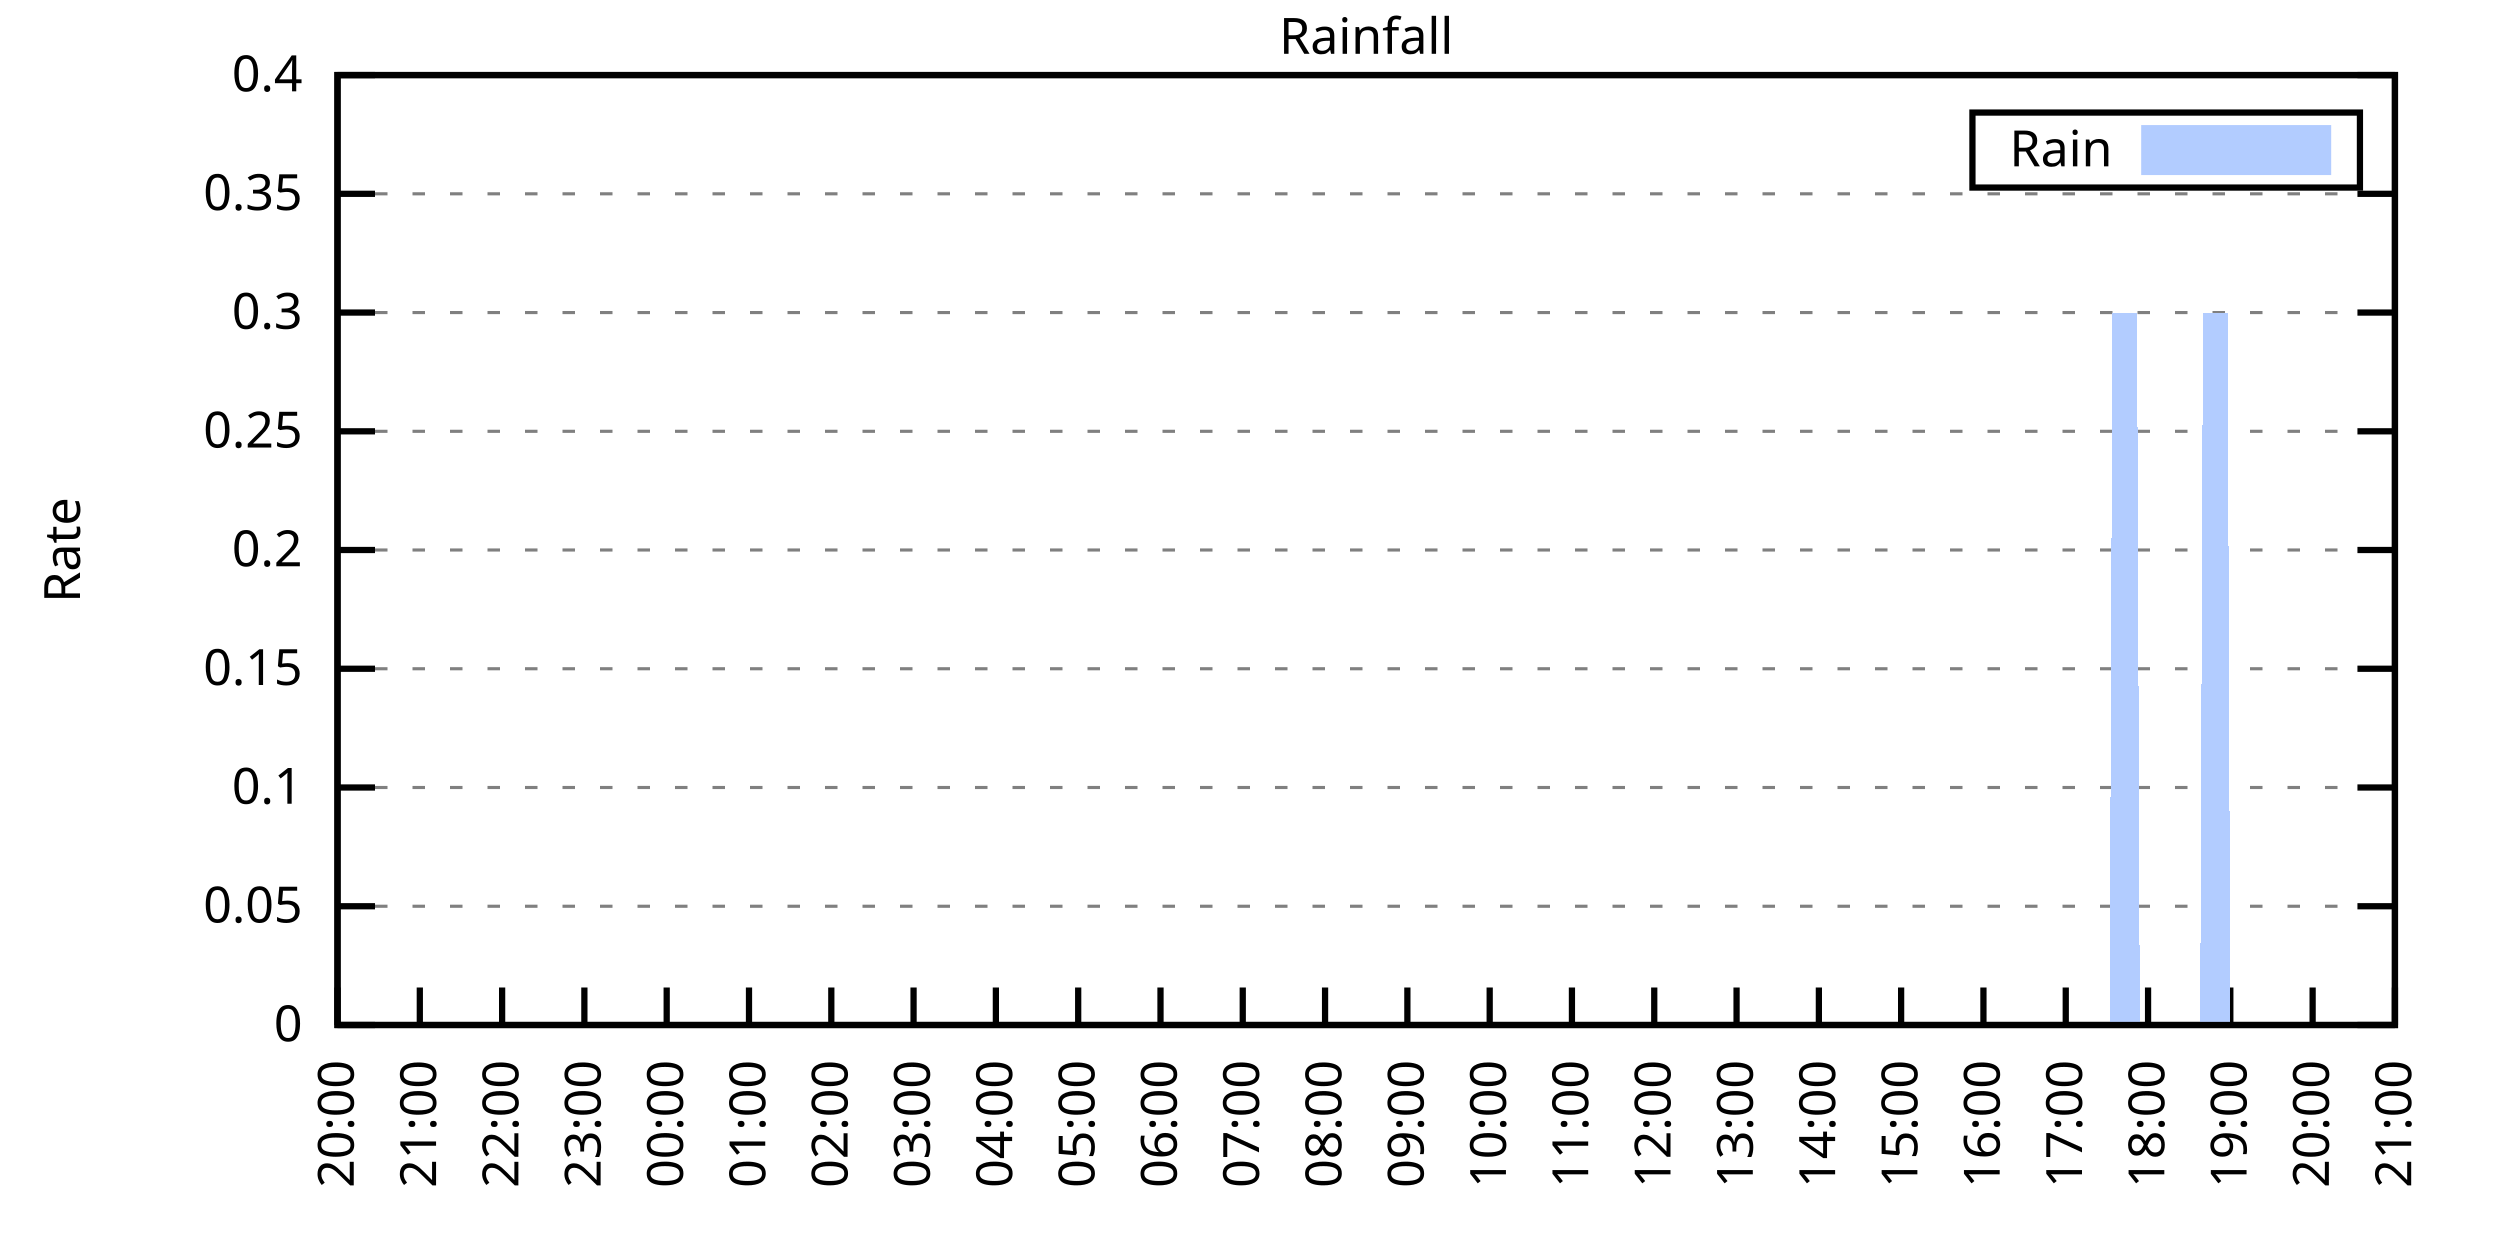
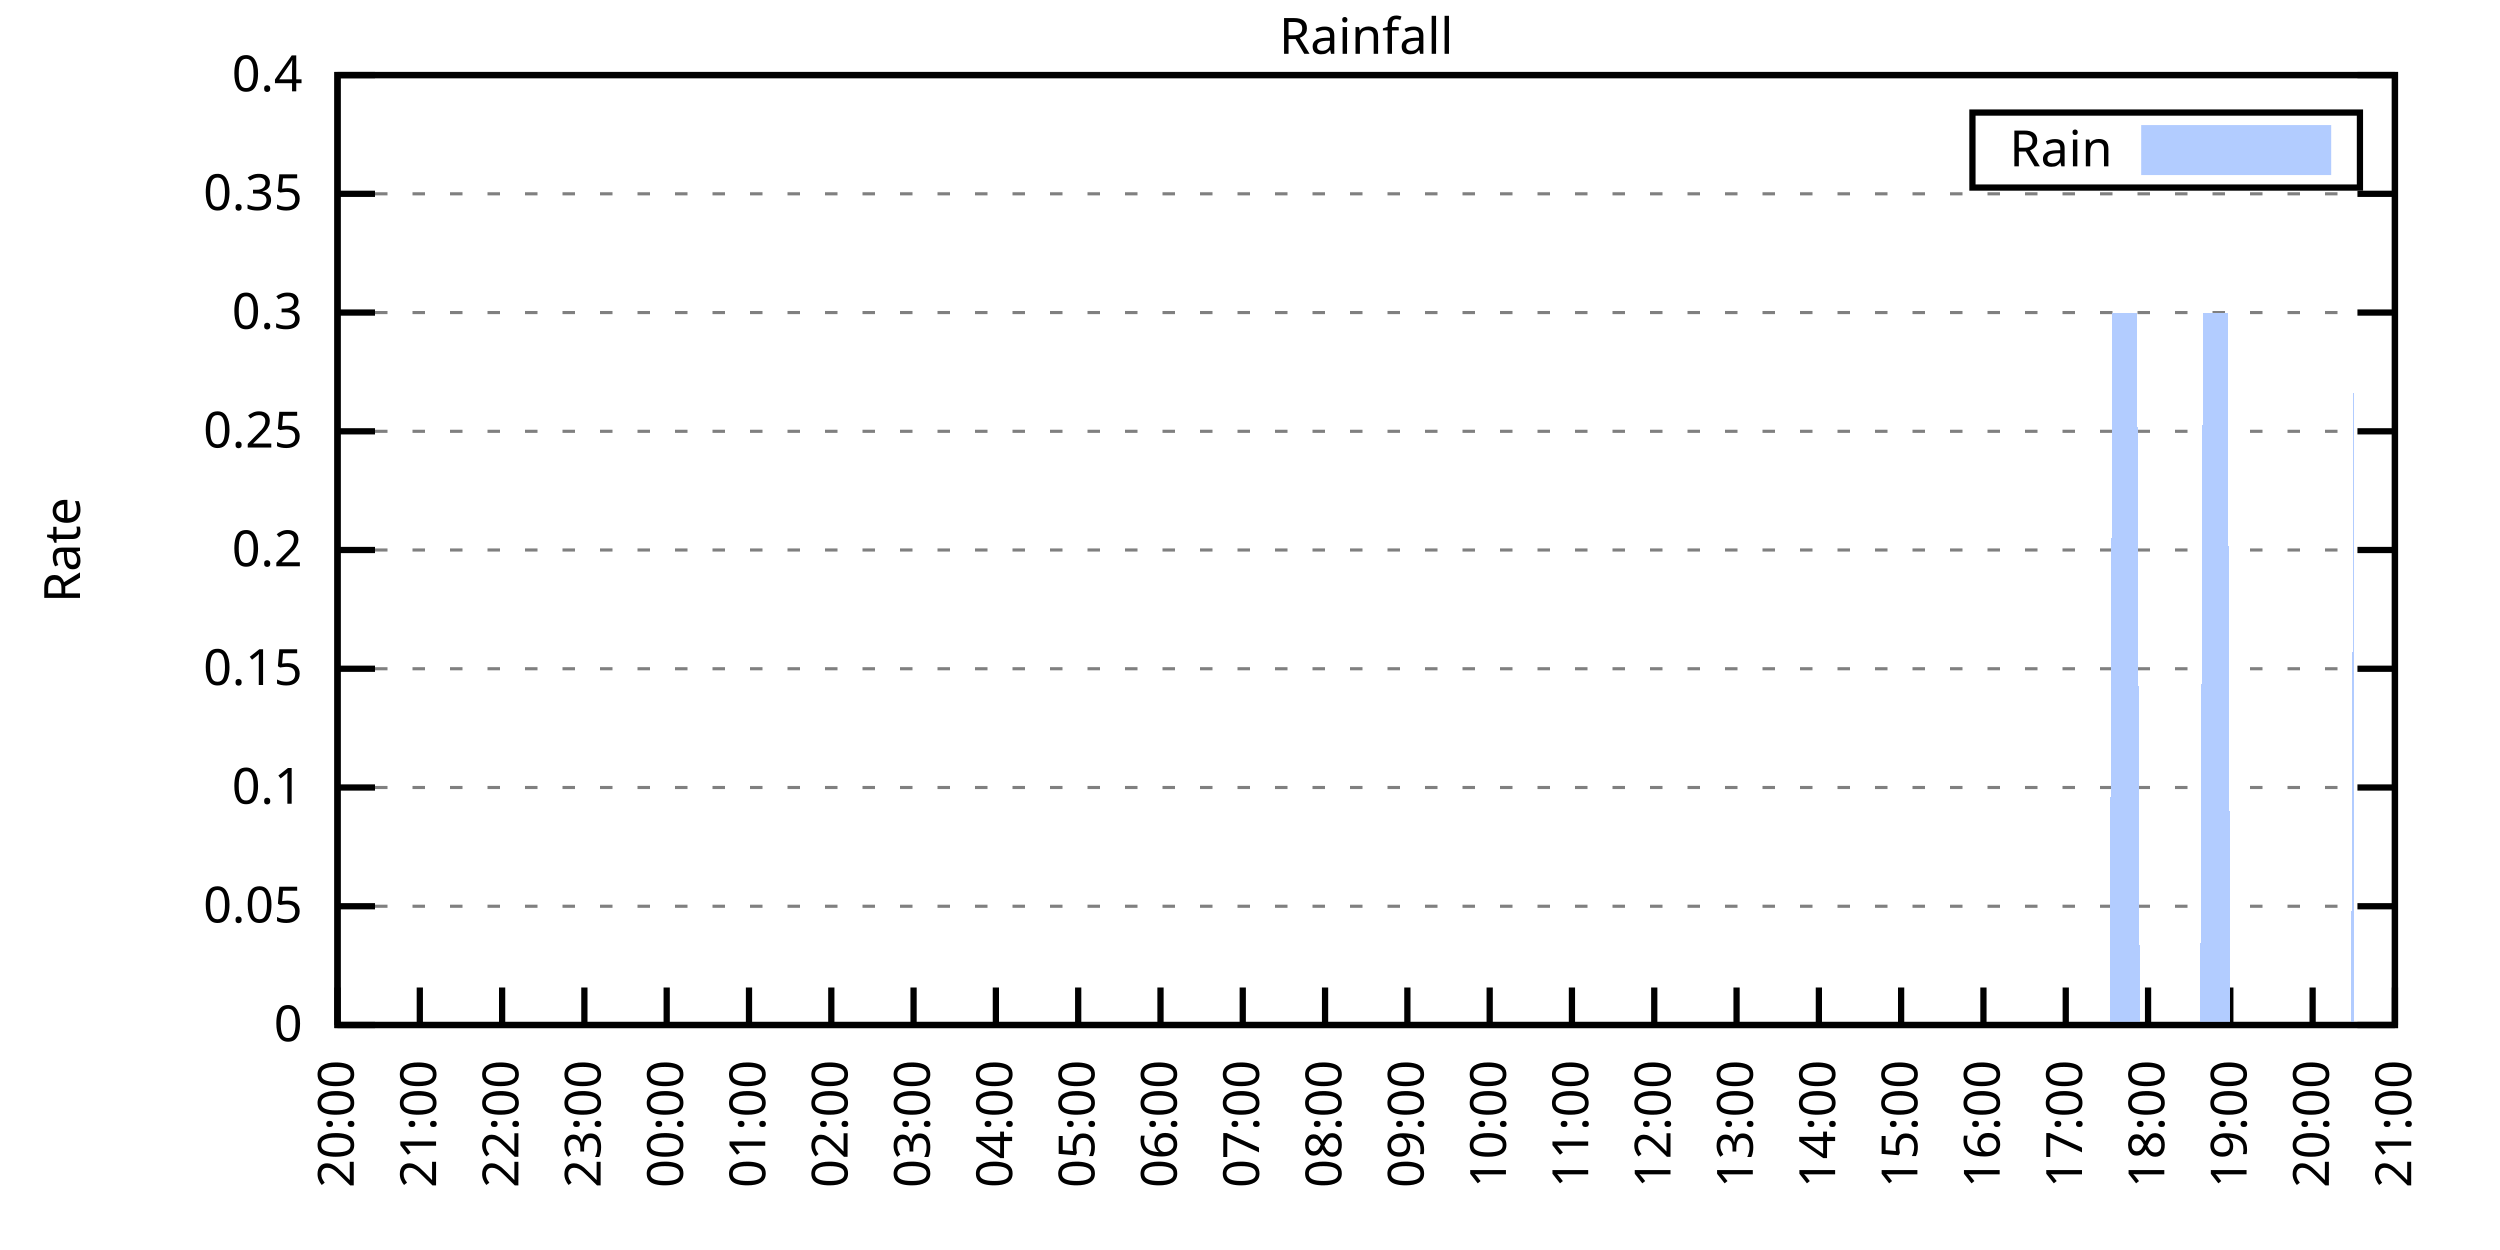
<svg xmlns="http://www.w3.org/2000/svg" xmlns:xlink="http://www.w3.org/1999/xlink" width="400" height="200" viewBox="0 0 400 200">
  <g id="gnuplot_canvas">
    <rect x="0" y="0" width="400" height="200" fill="none" />
    <defs>
      <circle id="gpDot" r="0.5" stroke-width="0.5" stroke="currentColor" />
      <path id="gpPt0" stroke-width="0.333" stroke="currentColor" d="M-1,0 h2 M0,-1 v2" />
      <path id="gpPt1" stroke-width="0.333" stroke="currentColor" d="M-1,-1 L1,1 M1,-1 L-1,1" />
      <path id="gpPt2" stroke-width="0.333" stroke="currentColor" d="M-1,0 L1,0 M0,-1 L0,1 M-1,-1 L1,1 M-1,1 L1,-1" />
      <rect id="gpPt3" stroke-width="0.333" stroke="currentColor" x="-1" y="-1" width="2" height="2" />
      <rect id="gpPt4" stroke-width="0.333" stroke="currentColor" fill="currentColor" x="-1" y="-1" width="2" height="2" />
      <circle id="gpPt5" stroke-width="0.333" stroke="currentColor" cx="0" cy="0" r="1" />
      <use xlink:href="#gpPt5" id="gpPt6" fill="currentColor" stroke="none" />
      <path id="gpPt7" stroke-width="0.333" stroke="currentColor" d="M0,-1.33 L-1.33,0.67 L1.33,0.67 z" />
      <use xlink:href="#gpPt7" id="gpPt8" fill="currentColor" stroke="none" />
      <use xlink:href="#gpPt7" id="gpPt9" stroke="currentColor" transform="rotate(180)" />
      <use xlink:href="#gpPt9" id="gpPt10" fill="currentColor" stroke="none" />
      <use xlink:href="#gpPt3" id="gpPt11" stroke="currentColor" transform="rotate(45)" />
      <use xlink:href="#gpPt11" id="gpPt12" fill="currentColor" stroke="none" />
      <path id="gpPt13" stroke-width="0.333" stroke="currentColor" d="M0,1.330 L1.265,0.411 L0.782,-1.067 L-0.782,-1.076 L-1.265,0.411 z" />
      <use xlink:href="#gpPt13" id="gpPt14" fill="currentColor" stroke="none" />
      <filter id="textbox" filterUnits="objectBoundingBox" x="0" y="0" height="1" width="1">
        <feFlood flood-color="white" flood-opacity="1" result="bgnd" />
        <feComposite in="SourceGraphic" in2="bgnd" operator="atop" />
      </filter>
      <filter id="greybox" filterUnits="objectBoundingBox" x="0" y="0" height="1" width="1">
        <feFlood flood-color="lightgrey" flood-opacity="1" result="grey" />
        <feComposite in="SourceGraphic" in2="grey" operator="atop" />
      </filter>
    </defs>
    <g fill="none" color="white" stroke="currentColor" stroke-width="1.00" stroke-linecap="butt" stroke-linejoin="miter">
</g>
    <g fill="none" color="black" stroke="currentColor" stroke-width="1.00" stroke-linecap="butt" stroke-linejoin="miter">
      <g stroke="none" shape-rendering="crispEdges">
        <polygon fill="rgb(255, 255, 255)" points="54.00,164.00 383.18,164.00 383.18,12.02 54.00,12.02 " />
      </g>
    </g>
    <g fill="none" color="black" stroke="currentColor" stroke-width="1.00" stroke-linecap="butt" stroke-linejoin="miter">
</g>
    <g fill="none" color="black" stroke="black" stroke-width="0.50" stroke-linecap="butt" stroke-linejoin="miter">
</g>
    <g fill="none" color="gray" stroke="currentColor" stroke-width="0.50" stroke-linecap="butt" stroke-linejoin="miter">
      <path stroke="gray" stroke-dasharray="2,4" class="gridline" d="M54.00,164.00 L383.19,164.00  " />
    </g>
    <g fill="none" color="gray" stroke="gray" stroke-width="1.00" stroke-linecap="butt" stroke-linejoin="miter">
</g>
    <g fill="none" color="black" stroke="currentColor" stroke-width="1.00" stroke-linecap="butt" stroke-linejoin="miter">
      <path stroke="black" d="M54.00,164.00 L60.00,164.00 M383.19,164.00 L377.19,164.00  " />
      <g transform="translate(48.40,166.60)" stroke="none" fill="black" font-family="Sans" font-size="8.00" text-anchor="end">
        <text>
          <tspan font-family="Sans"> 0</tspan>
        </text>
      </g>
    </g>
    <g fill="none" color="black" stroke="currentColor" stroke-width="1.00" stroke-linecap="butt" stroke-linejoin="miter">
</g>
    <g fill="none" color="black" stroke="black" stroke-width="0.50" stroke-linecap="butt" stroke-linejoin="miter">
</g>
    <g fill="none" color="gray" stroke="currentColor" stroke-width="0.50" stroke-linecap="butt" stroke-linejoin="miter">
      <path stroke="gray" stroke-dasharray="2,4" class="gridline" d="M54.00,145.00 L383.19,145.00  " />
    </g>
    <g fill="none" color="gray" stroke="gray" stroke-width="1.00" stroke-linecap="butt" stroke-linejoin="miter">
</g>
    <g fill="none" color="black" stroke="currentColor" stroke-width="1.00" stroke-linecap="butt" stroke-linejoin="miter">
      <path stroke="black" d="M54.00,145.00 L60.00,145.00 M383.19,145.00 L377.19,145.00  " />
      <g transform="translate(48.40,147.60)" stroke="none" fill="black" font-family="Sans" font-size="8.00" text-anchor="end">
        <text>
          <tspan font-family="Sans"> 0.05</tspan>
        </text>
      </g>
    </g>
    <g fill="none" color="black" stroke="currentColor" stroke-width="1.00" stroke-linecap="butt" stroke-linejoin="miter">
</g>
    <g fill="none" color="black" stroke="black" stroke-width="0.50" stroke-linecap="butt" stroke-linejoin="miter">
</g>
    <g fill="none" color="gray" stroke="currentColor" stroke-width="0.50" stroke-linecap="butt" stroke-linejoin="miter">
      <path stroke="gray" stroke-dasharray="2,4" class="gridline" d="M54.00,126.00 L383.19,126.00  " />
    </g>
    <g fill="none" color="gray" stroke="gray" stroke-width="1.00" stroke-linecap="butt" stroke-linejoin="miter">
</g>
    <g fill="none" color="black" stroke="currentColor" stroke-width="1.00" stroke-linecap="butt" stroke-linejoin="miter">
      <path stroke="black" d="M54.00,126.00 L60.00,126.00 M383.19,126.00 L377.19,126.00  " />
      <g transform="translate(48.40,128.60)" stroke="none" fill="black" font-family="Sans" font-size="8.00" text-anchor="end">
        <text>
          <tspan font-family="Sans"> 0.1</tspan>
        </text>
      </g>
    </g>
    <g fill="none" color="black" stroke="currentColor" stroke-width="1.00" stroke-linecap="butt" stroke-linejoin="miter">
</g>
    <g fill="none" color="black" stroke="black" stroke-width="0.50" stroke-linecap="butt" stroke-linejoin="miter">
</g>
    <g fill="none" color="gray" stroke="currentColor" stroke-width="0.50" stroke-linecap="butt" stroke-linejoin="miter">
      <path stroke="gray" stroke-dasharray="2,4" class="gridline" d="M54.00,107.00 L383.19,107.00  " />
    </g>
    <g fill="none" color="gray" stroke="gray" stroke-width="1.00" stroke-linecap="butt" stroke-linejoin="miter">
</g>
    <g fill="none" color="black" stroke="currentColor" stroke-width="1.00" stroke-linecap="butt" stroke-linejoin="miter">
      <path stroke="black" d="M54.00,107.00 L60.00,107.00 M383.19,107.00 L377.19,107.00  " />
      <g transform="translate(48.40,109.60)" stroke="none" fill="black" font-family="Sans" font-size="8.00" text-anchor="end">
        <text>
          <tspan font-family="Sans"> 0.15</tspan>
        </text>
      </g>
    </g>
    <g fill="none" color="black" stroke="currentColor" stroke-width="1.00" stroke-linecap="butt" stroke-linejoin="miter">
</g>
    <g fill="none" color="black" stroke="black" stroke-width="0.50" stroke-linecap="butt" stroke-linejoin="miter">
</g>
    <g fill="none" color="gray" stroke="currentColor" stroke-width="0.50" stroke-linecap="butt" stroke-linejoin="miter">
      <path stroke="gray" stroke-dasharray="2,4" class="gridline" d="M54.00,88.00 L383.19,88.00  " />
    </g>
    <g fill="none" color="gray" stroke="gray" stroke-width="1.00" stroke-linecap="butt" stroke-linejoin="miter">
</g>
    <g fill="none" color="black" stroke="currentColor" stroke-width="1.00" stroke-linecap="butt" stroke-linejoin="miter">
      <path stroke="black" d="M54.00,88.00 L60.00,88.00 M383.19,88.00 L377.19,88.00  " />
      <g transform="translate(48.40,90.60)" stroke="none" fill="black" font-family="Sans" font-size="8.00" text-anchor="end">
        <text>
          <tspan font-family="Sans"> 0.2</tspan>
        </text>
      </g>
    </g>
    <g fill="none" color="black" stroke="currentColor" stroke-width="1.00" stroke-linecap="butt" stroke-linejoin="miter">
</g>
    <g fill="none" color="black" stroke="black" stroke-width="0.50" stroke-linecap="butt" stroke-linejoin="miter">
</g>
    <g fill="none" color="gray" stroke="currentColor" stroke-width="0.50" stroke-linecap="butt" stroke-linejoin="miter">
      <path stroke="gray" stroke-dasharray="2,4" class="gridline" d="M54.00,69.01 L383.19,69.01  " />
    </g>
    <g fill="none" color="gray" stroke="gray" stroke-width="1.00" stroke-linecap="butt" stroke-linejoin="miter">
</g>
    <g fill="none" color="black" stroke="currentColor" stroke-width="1.00" stroke-linecap="butt" stroke-linejoin="miter">
      <path stroke="black" d="M54.00,69.01 L60.00,69.01 M383.19,69.01 L377.19,69.01  " />
      <g transform="translate(48.40,71.61)" stroke="none" fill="black" font-family="Sans" font-size="8.00" text-anchor="end">
        <text>
          <tspan font-family="Sans"> 0.25</tspan>
        </text>
      </g>
    </g>
    <g fill="none" color="black" stroke="currentColor" stroke-width="1.00" stroke-linecap="butt" stroke-linejoin="miter">
</g>
    <g fill="none" color="black" stroke="black" stroke-width="0.50" stroke-linecap="butt" stroke-linejoin="miter">
</g>
    <g fill="none" color="gray" stroke="currentColor" stroke-width="0.50" stroke-linecap="butt" stroke-linejoin="miter">
      <path stroke="gray" stroke-dasharray="2,4" class="gridline" d="M54.00,50.01 L383.19,50.01  " />
    </g>
    <g fill="none" color="gray" stroke="gray" stroke-width="1.00" stroke-linecap="butt" stroke-linejoin="miter">
</g>
    <g fill="none" color="black" stroke="currentColor" stroke-width="1.00" stroke-linecap="butt" stroke-linejoin="miter">
      <path stroke="black" d="M54.00,50.01 L60.00,50.01 M383.19,50.01 L377.19,50.01  " />
      <g transform="translate(48.40,52.61)" stroke="none" fill="black" font-family="Sans" font-size="8.00" text-anchor="end">
        <text>
          <tspan font-family="Sans"> 0.3</tspan>
        </text>
      </g>
    </g>
    <g fill="none" color="black" stroke="currentColor" stroke-width="1.00" stroke-linecap="butt" stroke-linejoin="miter">
</g>
    <g fill="none" color="black" stroke="black" stroke-width="0.50" stroke-linecap="butt" stroke-linejoin="miter">
</g>
    <g fill="none" color="gray" stroke="currentColor" stroke-width="0.50" stroke-linecap="butt" stroke-linejoin="miter">
      <path stroke="gray" stroke-dasharray="2,4" class="gridline" d="M54.00,31.01 L383.19,31.01  " />
    </g>
    <g fill="none" color="gray" stroke="gray" stroke-width="1.00" stroke-linecap="butt" stroke-linejoin="miter">
</g>
    <g fill="none" color="black" stroke="currentColor" stroke-width="1.00" stroke-linecap="butt" stroke-linejoin="miter">
      <path stroke="black" d="M54.00,31.01 L60.00,31.01 M383.19,31.01 L377.19,31.01  " />
      <g transform="translate(48.40,33.61)" stroke="none" fill="black" font-family="Sans" font-size="8.00" text-anchor="end">
        <text>
          <tspan font-family="Sans"> 0.35</tspan>
        </text>
      </g>
    </g>
    <g fill="none" color="black" stroke="currentColor" stroke-width="1.00" stroke-linecap="butt" stroke-linejoin="miter">
</g>
    <g fill="none" color="black" stroke="black" stroke-width="0.50" stroke-linecap="butt" stroke-linejoin="miter">
</g>
    <g fill="none" color="gray" stroke="currentColor" stroke-width="0.50" stroke-linecap="butt" stroke-linejoin="miter">
      <path stroke="gray" stroke-dasharray="2,4" class="gridline" d="M54.00,12.01 L383.19,12.01  " />
    </g>
    <g fill="none" color="gray" stroke="gray" stroke-width="1.00" stroke-linecap="butt" stroke-linejoin="miter">
</g>
    <g fill="none" color="black" stroke="currentColor" stroke-width="1.00" stroke-linecap="butt" stroke-linejoin="miter">
      <path stroke="black" d="M54.00,12.01 L60.00,12.01 M383.19,12.01 L377.19,12.01  " />
      <g transform="translate(48.40,14.61)" stroke="none" fill="black" font-family="Sans" font-size="8.00" text-anchor="end">
        <text>
          <tspan font-family="Sans"> 0.4</tspan>
        </text>
      </g>
    </g>
    <g fill="none" color="black" stroke="currentColor" stroke-width="1.00" stroke-linecap="butt" stroke-linejoin="miter">
      <path stroke="black" d="M54.00,164.00 L54.00,158.00  " />
      <g transform="translate(56.60,169.60) rotate(270.00)" stroke="none" fill="black" font-family="Sans" font-size="8.00" text-anchor="end">
        <text>
          <tspan font-family="Sans">20:00</tspan>
        </text>
      </g>
    </g>
    <g fill="none" color="black" stroke="currentColor" stroke-width="1.00" stroke-linecap="butt" stroke-linejoin="miter">
      <path stroke="black" d="M67.17,164.00 L67.17,158.00  " />
      <g transform="translate(69.77,169.60) rotate(270.00)" stroke="none" fill="black" font-family="Sans" font-size="8.00" text-anchor="end">
        <text>
          <tspan font-family="Sans">21:00</tspan>
        </text>
      </g>
    </g>
    <g fill="none" color="black" stroke="currentColor" stroke-width="1.00" stroke-linecap="butt" stroke-linejoin="miter">
      <path stroke="black" d="M80.34,164.00 L80.34,158.00  " />
      <g transform="translate(82.94,169.60) rotate(270.00)" stroke="none" fill="black" font-family="Sans" font-size="8.00" text-anchor="end">
        <text>
          <tspan font-family="Sans">22:00</tspan>
        </text>
      </g>
    </g>
    <g fill="none" color="black" stroke="currentColor" stroke-width="1.00" stroke-linecap="butt" stroke-linejoin="miter">
      <path stroke="black" d="M93.50,164.00 L93.50,158.00  " />
      <g transform="translate(96.10,169.60) rotate(270.00)" stroke="none" fill="black" font-family="Sans" font-size="8.00" text-anchor="end">
        <text>
          <tspan font-family="Sans">23:00</tspan>
        </text>
      </g>
    </g>
    <g fill="none" color="black" stroke="currentColor" stroke-width="1.00" stroke-linecap="butt" stroke-linejoin="miter">
      <path stroke="black" d="M106.67,164.00 L106.67,158.00  " />
      <g transform="translate(109.27,169.60) rotate(270.00)" stroke="none" fill="black" font-family="Sans" font-size="8.00" text-anchor="end">
        <text>
          <tspan font-family="Sans">00:00</tspan>
        </text>
      </g>
    </g>
    <g fill="none" color="black" stroke="currentColor" stroke-width="1.00" stroke-linecap="butt" stroke-linejoin="miter">
      <path stroke="black" d="M119.84,164.00 L119.84,158.00  " />
      <g transform="translate(122.44,169.60) rotate(270.00)" stroke="none" fill="black" font-family="Sans" font-size="8.00" text-anchor="end">
        <text>
          <tspan font-family="Sans">01:00</tspan>
        </text>
      </g>
    </g>
    <g fill="none" color="black" stroke="currentColor" stroke-width="1.00" stroke-linecap="butt" stroke-linejoin="miter">
      <path stroke="black" d="M133.01,164.00 L133.01,158.00  " />
      <g transform="translate(135.61,169.60) rotate(270.00)" stroke="none" fill="black" font-family="Sans" font-size="8.00" text-anchor="end">
        <text>
          <tspan font-family="Sans">02:00</tspan>
        </text>
      </g>
    </g>
    <g fill="none" color="black" stroke="currentColor" stroke-width="1.00" stroke-linecap="butt" stroke-linejoin="miter">
      <path stroke="black" d="M146.17,164.00 L146.17,158.00  " />
      <g transform="translate(148.77,169.60) rotate(270.00)" stroke="none" fill="black" font-family="Sans" font-size="8.00" text-anchor="end">
        <text>
          <tspan font-family="Sans">03:00</tspan>
        </text>
      </g>
    </g>
    <g fill="none" color="black" stroke="currentColor" stroke-width="1.00" stroke-linecap="butt" stroke-linejoin="miter">
      <path stroke="black" d="M159.34,164.00 L159.34,158.00  " />
      <g transform="translate(161.94,169.60) rotate(270.00)" stroke="none" fill="black" font-family="Sans" font-size="8.00" text-anchor="end">
        <text>
          <tspan font-family="Sans">04:00</tspan>
        </text>
      </g>
    </g>
    <g fill="none" color="black" stroke="currentColor" stroke-width="1.00" stroke-linecap="butt" stroke-linejoin="miter">
      <path stroke="black" d="M172.51,164.00 L172.51,158.00  " />
      <g transform="translate(175.11,169.60) rotate(270.00)" stroke="none" fill="black" font-family="Sans" font-size="8.00" text-anchor="end">
        <text>
          <tspan font-family="Sans">05:00</tspan>
        </text>
      </g>
    </g>
    <g fill="none" color="black" stroke="currentColor" stroke-width="1.00" stroke-linecap="butt" stroke-linejoin="miter">
      <path stroke="black" d="M185.68,164.00 L185.68,158.00  " />
      <g transform="translate(188.28,169.60) rotate(270.00)" stroke="none" fill="black" font-family="Sans" font-size="8.00" text-anchor="end">
        <text>
          <tspan font-family="Sans">06:00</tspan>
        </text>
      </g>
    </g>
    <g fill="none" color="black" stroke="currentColor" stroke-width="1.00" stroke-linecap="butt" stroke-linejoin="miter">
      <path stroke="black" d="M198.84,164.00 L198.84,158.00  " />
      <g transform="translate(201.44,169.60) rotate(270.00)" stroke="none" fill="black" font-family="Sans" font-size="8.00" text-anchor="end">
        <text>
          <tspan font-family="Sans">07:00</tspan>
        </text>
      </g>
    </g>
    <g fill="none" color="black" stroke="currentColor" stroke-width="1.00" stroke-linecap="butt" stroke-linejoin="miter">
      <path stroke="black" d="M212.01,164.00 L212.01,158.00  " />
      <g transform="translate(214.61,169.60) rotate(270.00)" stroke="none" fill="black" font-family="Sans" font-size="8.00" text-anchor="end">
        <text>
          <tspan font-family="Sans">08:00</tspan>
        </text>
      </g>
    </g>
    <g fill="none" color="black" stroke="currentColor" stroke-width="1.00" stroke-linecap="butt" stroke-linejoin="miter">
      <path stroke="black" d="M225.18,164.00 L225.18,158.00  " />
      <g transform="translate(227.78,169.60) rotate(270.00)" stroke="none" fill="black" font-family="Sans" font-size="8.00" text-anchor="end">
        <text>
          <tspan font-family="Sans">09:00</tspan>
        </text>
      </g>
    </g>
    <g fill="none" color="black" stroke="currentColor" stroke-width="1.00" stroke-linecap="butt" stroke-linejoin="miter">
      <path stroke="black" d="M238.35,164.00 L238.35,158.00  " />
      <g transform="translate(240.95,169.60) rotate(270.00)" stroke="none" fill="black" font-family="Sans" font-size="8.00" text-anchor="end">
        <text>
          <tspan font-family="Sans">10:00</tspan>
        </text>
      </g>
    </g>
    <g fill="none" color="black" stroke="currentColor" stroke-width="1.00" stroke-linecap="butt" stroke-linejoin="miter">
      <path stroke="black" d="M251.51,164.00 L251.51,158.00  " />
      <g transform="translate(254.11,169.60) rotate(270.00)" stroke="none" fill="black" font-family="Sans" font-size="8.00" text-anchor="end">
        <text>
          <tspan font-family="Sans">11:00</tspan>
        </text>
      </g>
    </g>
    <g fill="none" color="black" stroke="currentColor" stroke-width="1.00" stroke-linecap="butt" stroke-linejoin="miter">
      <path stroke="black" d="M264.68,164.00 L264.68,158.00  " />
      <g transform="translate(267.28,169.60) rotate(270.00)" stroke="none" fill="black" font-family="Sans" font-size="8.00" text-anchor="end">
        <text>
          <tspan font-family="Sans">12:00</tspan>
        </text>
      </g>
    </g>
    <g fill="none" color="black" stroke="currentColor" stroke-width="1.00" stroke-linecap="butt" stroke-linejoin="miter">
      <path stroke="black" d="M277.85,164.00 L277.85,158.00  " />
      <g transform="translate(280.45,169.60) rotate(270.00)" stroke="none" fill="black" font-family="Sans" font-size="8.00" text-anchor="end">
        <text>
          <tspan font-family="Sans">13:00</tspan>
        </text>
      </g>
    </g>
    <g fill="none" color="black" stroke="currentColor" stroke-width="1.00" stroke-linecap="butt" stroke-linejoin="miter">
      <path stroke="black" d="M291.02,164.00 L291.02,158.00  " />
      <g transform="translate(293.62,169.60) rotate(270.00)" stroke="none" fill="black" font-family="Sans" font-size="8.00" text-anchor="end">
        <text>
          <tspan font-family="Sans">14:00</tspan>
        </text>
      </g>
    </g>
    <g fill="none" color="black" stroke="currentColor" stroke-width="1.00" stroke-linecap="butt" stroke-linejoin="miter">
      <path stroke="black" d="M304.18,164.00 L304.18,158.00  " />
      <g transform="translate(306.78,169.60) rotate(270.00)" stroke="none" fill="black" font-family="Sans" font-size="8.00" text-anchor="end">
        <text>
          <tspan font-family="Sans">15:00</tspan>
        </text>
      </g>
    </g>
    <g fill="none" color="black" stroke="currentColor" stroke-width="1.00" stroke-linecap="butt" stroke-linejoin="miter">
      <path stroke="black" d="M317.35,164.00 L317.35,158.00  " />
      <g transform="translate(319.95,169.60) rotate(270.00)" stroke="none" fill="black" font-family="Sans" font-size="8.00" text-anchor="end">
        <text>
          <tspan font-family="Sans">16:00</tspan>
        </text>
      </g>
    </g>
    <g fill="none" color="black" stroke="currentColor" stroke-width="1.00" stroke-linecap="butt" stroke-linejoin="miter">
      <path stroke="black" d="M330.52,164.00 L330.52,158.00  " />
      <g transform="translate(333.12,169.60) rotate(270.00)" stroke="none" fill="black" font-family="Sans" font-size="8.00" text-anchor="end">
        <text>
          <tspan font-family="Sans">17:00</tspan>
        </text>
      </g>
    </g>
    <g fill="none" color="black" stroke="currentColor" stroke-width="1.00" stroke-linecap="butt" stroke-linejoin="miter">
      <path stroke="black" d="M343.69,164.00 L343.69,158.00  " />
      <g transform="translate(346.29,169.60) rotate(270.00)" stroke="none" fill="black" font-family="Sans" font-size="8.00" text-anchor="end">
        <text>
          <tspan font-family="Sans">18:00</tspan>
        </text>
      </g>
    </g>
    <g fill="none" color="black" stroke="currentColor" stroke-width="1.00" stroke-linecap="butt" stroke-linejoin="miter">
      <path stroke="black" d="M356.85,164.00 L356.85,158.00  " />
      <g transform="translate(359.45,169.60) rotate(270.00)" stroke="none" fill="black" font-family="Sans" font-size="8.00" text-anchor="end">
        <text>
          <tspan font-family="Sans">19:00</tspan>
        </text>
      </g>
    </g>
    <g fill="none" color="black" stroke="currentColor" stroke-width="1.00" stroke-linecap="butt" stroke-linejoin="miter">
      <path stroke="black" d="M370.02,164.00 L370.02,158.00  " />
      <g transform="translate(372.62,169.60) rotate(270.00)" stroke="none" fill="black" font-family="Sans" font-size="8.00" text-anchor="end">
        <text>
          <tspan font-family="Sans">20:00</tspan>
        </text>
      </g>
    </g>
    <g fill="none" color="black" stroke="currentColor" stroke-width="1.00" stroke-linecap="butt" stroke-linejoin="miter">
      <path stroke="black" d="M383.19,164.00 L383.19,158.00  " />
      <g transform="translate(385.79,169.60) rotate(270.00)" stroke="none" fill="black" font-family="Sans" font-size="8.00" text-anchor="end">
        <text>
          <tspan font-family="Sans">21:00</tspan>
        </text>
      </g>
    </g>
    <g fill="none" color="black" stroke="currentColor" stroke-width="1.00" stroke-linecap="butt" stroke-linejoin="miter">
</g>
    <g fill="none" color="black" stroke="currentColor" stroke-width="1.00" stroke-linecap="butt" stroke-linejoin="miter">
      <path stroke="black" d="M54.00,12.01 L54.00,164.00 L383.19,164.00 L383.19,12.01 L54.00,12.01 Z  " />
    </g>
    <g fill="none" color="black" stroke="currentColor" stroke-width="1.00" stroke-linecap="butt" stroke-linejoin="miter">
</g>
    <g fill="none" color="black" stroke="currentColor" stroke-width="1.00" stroke-linecap="butt" stroke-linejoin="miter">
      <path stroke="black" d="M315.59,30.01 L315.59,18.01 L377.59,18.01 L377.59,30.01 L315.59,30.01 Z  " />
    </g>
    <g id="Rainfall_plot_1">
      <g fill="none" color="white" stroke="black" stroke-width="2.00" stroke-linecap="butt" stroke-linejoin="miter">
</g>
      <g fill="none" color="black" stroke="currentColor" stroke-width="2.00" stroke-linecap="butt" stroke-linejoin="miter">
        <g transform="translate(337.99,26.61)" stroke="none" fill="black" font-family="Sans" font-size="8.00" text-anchor="end">
          <text>
            <tspan font-family="Sans">Rain</tspan>
          </text>
        </g>
      </g>
      <g fill="none" color="black" stroke="currentColor" stroke-width="2.00" stroke-linecap="butt" stroke-linejoin="miter">
        <g stroke="none" shape-rendering="crispEdges">
          <polygon fill="rgb(178, 204, 255)" points="343.59,27.01 371.99,27.01 371.99,21.01 343.59,21.01 " />
        </g>
        <path stroke="rgb(178, 204, 255)" d="M343.59,27.01 L371.99,27.01 L371.99,21.01 L343.59,21.01 L343.59,27.01 Z  " />
      </g>
      <g fill="none" color="black" stroke="currentColor" stroke-width="2.00" stroke-linecap="butt" stroke-linejoin="miter">
        <g stroke="none" shape-rendering="crispEdges">
-           <polygon fill="rgb(178, 204, 255)" points="57.51,164.00 57.95,164.00 58.39,164.00 58.83,164.00 59.27,164.00 59.71,164.00 60.14,164.00 60.58,164.00 61.02,164.00 61.46,164.00 61.90,164.00 62.34,164.00 62.78,164.00 63.22,164.00 63.66,164.00 64.10,164.00 64.53,164.00 64.97,164.00 65.41,164.00 65.85,164.00 66.29,164.00 66.73,164.00 67.17,164.00 67.61,164.00 68.05,164.00 68.48,164.00 68.92,164.00 69.36,164.00 69.80,164.00 70.24,164.00 70.68,164.00 71.12,164.00 71.56,164.00 72.00,164.00 72.43,164.00 72.87,164.00 73.31,164.00 73.75,164.00 74.19,164.00 74.63,164.00 75.07,164.00 75.51,164.00 75.95,164.00 76.38,164.00 76.82,164.00 77.26,164.00 77.70,164.00 78.14,164.00 78.58,164.00 79.02,164.00 79.46,164.00 79.90,164.00 80.34,164.00 80.77,164.00 81.21,164.00 81.65,164.00 82.09,164.00 82.53,164.00 82.97,164.00 83.41,164.00 83.85,164.00 84.29,164.00 84.72,164.00 85.16,164.00 85.60,164.00 86.04,164.00 86.48,164.00 86.92,164.00 87.36,164.00 87.80,164.00 88.24,164.00 88.67,164.00 89.11,164.00 89.55,164.00 89.99,164.00 90.43,164.00 90.87,164.00 91.31,164.00 91.75,164.00 92.19,164.00 92.62,164.00 93.06,164.00 93.50,164.00 93.94,164.00 94.38,164.00 94.82,164.00 95.26,164.00 95.70,164.00 96.14,164.00 96.58,164.00 97.01,164.00 97.45,164.00 97.89,164.00 98.33,164.00 98.77,164.00 99.21,164.00 99.65,164.00 100.09,164.00 100.53,164.00 100.96,164.00 101.40,164.00 101.84,164.00 102.28,164.00 102.72,164.00 103.16,164.00 103.60,164.00 104.04,164.00 104.48,164.00 104.91,164.00 105.35,164.00 105.79,164.00 106.23,164.00 106.67,164.00 107.11,164.00 107.55,164.00 107.99,164.00 108.43,164.00 108.87,164.00 109.30,164.00 109.74,164.00 110.18,164.00 110.62,164.00 111.06,164.00 111.50,164.00 111.94,164.00 112.38,164.00 112.82,164.00 113.25,164.00 113.69,164.00 114.13,164.00 114.57,164.00 115.01,164.00 115.45,164.00 115.89,164.00 116.33,164.00 116.77,164.00 117.20,164.00 117.64,164.00 118.08,164.00 118.52,164.00 118.96,164.00 119.40,164.00 119.84,164.00 120.28,164.00 120.72,164.00 121.15,164.00 121.59,164.00 122.03,164.00 122.47,164.00 122.91,164.00 123.35,164.00 123.79,164.00 124.23,164.00 124.67,164.00 125.11,164.00 125.54,164.00 125.98,164.00 126.42,164.00 126.86,164.00 127.30,164.00 127.74,164.00 128.18,164.00 128.62,164.00 129.06,164.00 129.49,164.00 129.93,164.00 130.37,164.00 130.81,164.00 131.25,164.00 131.69,164.00 132.13,164.00 132.57,164.00 133.01,164.00 133.44,164.00 133.88,164.00 134.32,164.00 134.76,164.00 135.20,164.00 135.64,164.00 136.08,164.00 136.52,164.00 136.96,164.00 137.39,164.00 137.83,164.00 138.27,164.00 138.71,164.00 139.15,164.00 139.59,164.00 140.03,164.00 140.47,164.00 140.91,164.00 141.35,164.00 141.78,164.00 142.22,164.00 142.66,164.00 143.10,164.00 143.54,164.00 143.98,164.00 144.42,164.00 144.86,164.00 145.30,164.00 145.73,164.00 146.17,164.00 146.61,164.00 147.05,164.00 147.49,164.00 147.93,164.00 148.37,164.00 148.81,164.00 149.25,164.00 149.68,164.00 150.12,164.00 150.56,164.00 151.00,164.00 151.44,164.00 151.88,164.00 152.32,164.00 152.76,164.00 153.20,164.00 153.63,164.00 154.07,164.00 154.51,164.00 154.95,164.00 155.39,164.00 155.83,164.00 156.27,164.00 156.71,164.00 157.15,164.00 157.59,164.00 158.02,164.00 158.46,164.00 158.90,164.00 159.34,164.00 159.78,164.00 160.22,164.00 160.66,164.00 161.10,164.00 161.54,164.00 161.97,164.00 162.41,164.00 162.85,164.00 163.29,164.00 163.73,164.00 164.17,164.00 164.61,164.00 165.05,164.00 165.49,164.00 165.92,164.00 166.36,164.00 166.80,164.00 167.24,164.00 167.68,164.00 168.12,164.00 168.56,164.00 169.00,164.00 169.44,164.00 169.87,164.00 170.31,164.00 170.75,164.00 171.19,164.00 171.63,164.00 172.07,164.00 172.51,164.00 172.95,164.00 173.39,164.00 173.83,164.00 174.26,164.00 174.70,164.00 175.14,164.00 175.58,164.00 176.02,164.00 176.46,164.00 176.90,164.00 177.34,164.00 177.78,164.00 178.21,164.00 178.65,164.00 179.09,164.00 179.53,164.00 179.97,164.00 180.41,164.00 180.85,164.00 181.29,164.00 181.73,164.00 182.16,164.00 182.60,164.00 183.04,164.00 183.48,164.00 183.92,164.00 184.36,164.00 184.80,164.00 185.24,164.00 185.68,164.00 186.11,164.00 186.55,164.00 186.99,164.00 187.43,164.00 187.87,164.00 188.31,164.00 188.75,164.00 189.19,164.00 189.63,164.00 190.07,164.00 190.50,164.00 190.94,164.00 191.38,164.00 191.82,164.00 192.26,164.00 192.70,164.00 193.14,164.00 193.58,164.00 194.02,164.00 194.45,164.00 194.89,164.00 195.33,164.00 195.77,164.00 196.21,164.00 196.65,164.00 197.09,164.00 197.53,164.00 197.97,164.00 198.40,164.00 198.84,164.00 199.28,164.00 199.72,164.00 200.16,164.00 200.60,164.00 201.04,164.00 201.48,164.00 201.92,164.00 202.35,164.00 202.79,164.00 203.23,164.00 203.67,164.00 204.11,164.00 204.55,164.00 204.99,164.00 205.43,164.00 205.87,164.00 206.31,164.00 206.74,164.00 207.18,164.00 207.62,164.00 208.06,164.00 208.50,164.00 208.94,164.00 209.38,164.00 209.82,164.00 210.26,164.00 210.69,164.00 211.13,164.00 211.57,164.00 212.01,164.00 212.45,164.00 212.89,164.00 213.33,164.00 213.77,164.00 214.21,164.00 214.64,164.00 215.08,164.00 215.52,164.00 215.96,164.00 216.40,164.00 216.84,164.00 217.28,164.00 217.72,164.00 218.16,164.00 218.60,164.00 219.03,164.00 219.47,164.00 219.91,164.00 220.35,164.00 220.79,164.00 221.23,164.00 221.67,164.00 222.11,164.00 222.55,164.00 222.98,164.00 223.42,164.00 223.86,164.00 224.30,164.00 224.74,164.00 225.18,164.00 225.62,164.00 226.06,164.00 226.50,164.00 226.93,164.00 227.37,164.00 227.81,164.00 228.25,164.00 228.69,164.00 229.13,164.00 229.57,164.00 230.01,164.00 230.45,164.00 230.88,164.00 231.32,164.00 231.76,164.00 232.20,164.00 232.64,164.00 233.08,164.00 233.52,164.00 233.96,164.00 234.40,164.00 234.84,164.00 235.27,164.00 235.71,164.00 236.15,164.00 236.59,164.00 237.03,164.00 237.47,164.00 237.91,164.00 238.35,164.00 238.79,164.00 239.22,164.00 239.66,164.00 240.10,164.00 240.54,164.00 240.98,164.00 241.42,164.00 241.86,164.00 242.30,164.00 242.74,164.00 243.17,164.00 243.61,164.00 244.05,164.00 244.49,164.00 244.93,164.00 245.37,164.00 245.81,164.00 246.25,164.00 246.69,164.00 247.12,164.00 247.56,164.00 248.00,164.00 248.44,164.00 248.88,164.00 249.32,164.00 249.76,164.00 250.20,164.00 250.64,164.00 251.08,164.00 251.51,164.00 251.95,164.00 252.39,164.00 252.83,164.00 253.27,164.00 253.71,164.00 254.15,164.00 254.59,164.00 255.03,164.00 255.46,164.00 255.90,164.00 256.34,164.00 256.78,164.00 257.22,164.00 257.66,164.00 258.10,164.00 258.54,164.00 258.98,164.00 259.41,164.00 259.85,164.00 260.29,164.00 260.73,164.00 261.17,164.00 261.61,164.00 262.05,164.00 262.49,164.00 262.93,164.00 263.36,164.00 263.80,164.00 264.24,164.00 264.68,164.00 265.12,164.00 265.56,164.00 266.00,164.00 266.44,164.00 266.88,164.00 267.32,164.00 267.75,164.00 268.19,164.00 268.63,164.00 269.07,164.00 269.51,164.00 269.95,164.00 270.39,164.00 270.83,164.00 271.27,164.00 271.70,164.00 272.14,164.00 272.58,164.00 273.02,164.00 273.46,164.00 273.90,164.00 274.34,164.00 274.78,164.00 275.22,164.00 275.65,164.00 276.09,164.00 276.53,164.00 276.97,164.00 277.41,164.00 277.85,164.00 278.29,164.00 278.73,164.00 279.17,164.00 279.60,164.00 280.04,164.00 280.48,164.00 280.92,164.00 281.36,164.00 281.80,164.00 282.24,164.00 282.68,164.00 283.12,164.00 283.56,164.00 283.99,164.00 284.43,164.00 284.87,164.00 285.31,164.00 285.75,164.00 286.19,164.00 286.63,164.00 287.07,164.00 287.51,164.00 287.94,164.00 288.38,164.00 288.82,164.00 289.26,164.00 289.70,164.00 290.14,164.00 290.58,164.00 291.02,164.00 291.46,164.00 291.89,164.00 292.33,164.00 292.77,164.00 293.21,164.00 293.65,164.00 294.09,164.00 294.53,164.00 294.97,164.00 295.41,164.00 295.84,164.00 296.28,164.00 296.72,164.00 297.16,164.00 297.60,164.00 298.04,164.00 298.48,164.00 298.92,164.00 299.36,164.00 299.80,164.00 300.23,164.00 300.67,164.00 301.11,164.00 301.55,164.00 301.99,164.00 302.43,164.00 302.87,164.00 303.31,164.00 303.75,164.00 304.18,164.00 304.62,164.00 305.06,164.00 305.50,164.00 305.94,164.00 306.38,164.00 306.82,164.00 307.26,164.00 307.70,164.00 308.13,164.00 308.57,164.00 309.01,164.00 309.45,164.00 309.89,164.00 310.33,164.00 310.77,164.00 311.21,164.00 311.65,164.00 312.08,164.00 312.52,164.00 312.96,164.00 313.40,164.00 313.84,164.00 314.28,164.00 314.72,164.00 315.16,164.00 315.60,164.00 316.04,164.00 316.47,164.00 316.91,164.00 317.35,164.00 317.79,164.00 318.23,164.00 318.67,164.00 319.11,164.00 319.55,164.00 319.99,164.00 320.42,164.00 320.86,164.00 321.30,164.00 321.74,164.00 322.18,164.00 322.62,164.00 323.06,164.00 323.50,164.00 323.94,164.00 324.37,164.00 324.81,164.00 325.25,164.00 325.69,164.00 326.13,164.00 326.57,164.00 327.01,164.00 327.45,164.00 327.89,164.00 328.33,164.00 328.76,164.00 329.20,164.00 329.64,164.00 330.08,164.00 330.52,164.00 330.96,164.00 331.40,164.00 331.84,164.00 332.28,164.00 332.71,164.00 333.15,164.00 333.59,164.00 334.03,164.00 334.47,164.00 334.91,164.00 335.35,164.00 335.79,164.00 336.23,164.00 336.66,164.00 337.10,164.00 337.54,164.00 337.98,50.01 338.42,50.01 338.86,50.01 339.30,50.01 339.74,50.01 340.18,50.01 340.61,50.01 341.05,50.01 341.49,50.01 341.93,50.01 342.37,164.00 342.81,164.00 343.25,164.00 343.69,164.00 344.13,164.00 344.57,164.00 345.00,164.00 345.44,164.00 345.88,164.00 346.32,164.00 346.76,164.00 347.20,164.00 347.64,164.00 348.08,164.00 348.52,164.00 348.95,164.00 349.39,164.00 349.83,164.00 350.27,164.00 350.71,164.00 351.15,164.00 351.59,164.00 352.03,164.00 352.47,50.01 352.90,50.01 353.34,50.01 353.78,50.01 354.22,50.01 354.66,50.01 355.10,50.01 355.54,50.01 355.98,50.01 356.42,50.01 356.85,164.00 357.29,164.00 357.73,164.00 358.17,164.00 358.61,164.00 359.05,164.00 359.49,164.00 359.93,164.00 360.37,164.00 360.81,164.00 361.24,164.00 361.68,164.00 362.12,164.00 362.56,164.00 363.00,164.00 363.44,164.00 363.88,164.00 364.32,164.00 364.76,164.00 365.19,164.00 365.63,164.00 366.07,164.00 366.51,164.00 366.95,164.00 367.39,164.00 367.83,164.00 368.27,164.00 368.71,164.00 369.14,164.00 369.58,164.00 370.02,164.00 370.46,164.00 370.90,164.00 371.34,164.00 371.78,164.00 372.22,164.00 372.66,164.00 373.09,164.00 373.09,164.00 57.51,164.00 " />
+           <polygon fill="rgb(178, 204, 255)" points="61.02,164.00 61.46,164.00 61.90,164.00 62.34,164.00 62.78,164.00 63.22,164.00 63.66,164.00 64.10,164.00 64.53,164.00 64.97,164.00 65.41,164.00 65.85,164.00 66.29,164.00 66.73,164.00 67.17,164.00 67.61,164.00 68.05,164.00 68.48,164.00 68.92,164.00 69.36,164.00 69.80,164.00 70.24,164.00 70.68,164.00 71.12,164.00 71.56,164.00 72.00,164.00 72.43,164.00 72.87,164.00 73.31,164.00 73.75,164.00 74.19,164.00 74.63,164.00 75.07,164.00 75.51,164.00 75.95,164.00 76.38,164.00 76.82,164.00 77.26,164.00 77.70,164.00 78.14,164.00 78.58,164.00 79.02,164.00 79.46,164.00 79.90,164.00 80.34,164.00 80.77,164.00 81.21,164.00 81.65,164.00 82.09,164.00 82.53,164.00 82.97,164.00 83.41,164.00 83.85,164.00 84.29,164.00 84.72,164.00 85.16,164.00 85.60,164.00 86.04,164.00 86.48,164.00 86.92,164.00 87.36,164.00 87.80,164.00 88.24,164.00 88.67,164.00 89.11,164.00 89.55,164.00 89.99,164.00 90.43,164.00 90.87,164.00 91.31,164.00 91.75,164.00 92.19,164.00 92.62,164.00 93.06,164.00 93.50,164.00 93.94,164.00 94.38,164.00 94.82,164.00 95.26,164.00 95.70,164.00 96.14,164.00 96.58,164.00 97.01,164.00 97.45,164.00 97.89,164.00 98.33,164.00 98.77,164.00 99.21,164.00 99.65,164.00 100.09,164.00 100.53,164.00 100.96,164.00 101.40,164.00 101.84,164.00 102.28,164.00 102.72,164.00 103.16,164.00 103.60,164.00 104.04,164.00 104.48,164.00 104.91,164.00 105.35,164.00 105.79,164.00 106.23,164.00 106.67,164.00 107.11,164.00 107.55,164.00 107.99,164.00 108.43,164.00 108.87,164.00 109.30,164.00 109.74,164.00 110.18,164.00 110.62,164.00 111.06,164.00 111.50,164.00 111.94,164.00 112.38,164.00 112.82,164.00 113.25,164.00 113.69,164.00 114.13,164.00 114.57,164.00 115.01,164.00 115.45,164.00 115.89,164.00 116.33,164.00 116.77,164.00 117.20,164.00 117.64,164.00 118.08,164.00 118.52,164.00 118.96,164.00 119.40,164.00 119.84,164.00 120.28,164.00 120.72,164.00 121.15,164.00 121.59,164.00 122.03,164.00 122.47,164.00 122.91,164.00 123.35,164.00 123.79,164.00 124.23,164.00 124.67,164.00 125.11,164.00 125.54,164.00 125.98,164.00 126.42,164.00 126.86,164.00 127.30,164.00 127.74,164.00 128.18,164.00 128.62,164.00 129.06,164.00 129.49,164.00 129.93,164.00 130.37,164.00 130.81,164.00 131.25,164.00 131.69,164.00 132.13,164.00 132.57,164.00 133.01,164.00 133.44,164.00 133.88,164.00 134.32,164.00 134.76,164.00 135.20,164.00 135.64,164.00 136.08,164.00 136.52,164.00 136.96,164.00 137.39,164.00 137.83,164.00 138.27,164.00 138.71,164.00 139.15,164.00 139.59,164.00 140.03,164.00 140.47,164.00 140.91,164.00 141.35,164.00 141.78,164.00 142.22,164.00 142.66,164.00 143.10,164.00 143.54,164.00 143.98,164.00 144.42,164.00 144.86,164.00 145.30,164.00 145.73,164.00 146.17,164.00 146.61,164.00 147.05,164.00 147.49,164.00 147.93,164.00 148.37,164.00 148.81,164.00 149.25,164.00 149.68,164.00 150.12,164.00 150.56,164.00 151.00,164.00 151.44,164.00 151.88,164.00 152.32,164.00 152.76,164.00 153.20,164.00 153.63,164.00 154.07,164.00 154.51,164.00 154.95,164.00 155.39,164.00 155.83,164.00 156.27,164.00 156.71,164.00 157.15,164.00 157.59,164.00 158.02,164.00 158.46,164.00 158.90,164.00 159.34,164.00 159.78,164.00 160.22,164.00 160.66,164.00 161.10,164.00 161.54,164.00 161.97,164.00 162.41,164.00 162.85,164.00 163.29,164.00 163.73,164.00 164.17,164.00 164.61,164.00 165.05,164.00 165.49,164.00 165.92,164.00 166.36,164.00 166.80,164.00 167.24,164.00 167.68,164.00 168.12,164.00 168.56,164.00 169.00,164.00 169.44,164.00 169.87,164.00 170.31,164.00 170.75,164.00 171.19,164.00 171.63,164.00 172.07,164.00 172.51,164.00 172.95,164.00 173.39,164.00 173.83,164.00 174.26,164.00 174.70,164.00 175.14,164.00 175.58,164.00 176.02,164.00 176.46,164.00 176.90,164.00 177.34,164.00 177.78,164.00 178.21,164.00 178.65,164.00 179.09,164.00 179.53,164.00 179.97,164.00 180.41,164.00 180.85,164.00 181.29,164.00 181.73,164.00 182.16,164.00 182.60,164.00 183.04,164.00 183.48,164.00 183.92,164.00 184.36,164.00 184.80,164.00 185.24,164.00 185.68,164.00 186.11,164.00 186.55,164.00 186.99,164.00 187.43,164.00 187.87,164.00 188.31,164.00 188.75,164.00 189.19,164.00 189.63,164.00 190.07,164.00 190.50,164.00 190.94,164.00 191.38,164.00 191.82,164.00 192.26,164.00 192.70,164.00 193.14,164.00 193.58,164.00 194.02,164.00 194.45,164.00 194.89,164.00 195.33,164.00 195.77,164.00 196.21,164.00 196.65,164.00 197.09,164.00 197.53,164.00 197.97,164.00 198.40,164.00 198.84,164.00 199.28,164.00 199.72,164.00 200.16,164.00 200.60,164.00 201.04,164.00 201.48,164.00 201.92,164.00 202.35,164.00 202.79,164.00 203.23,164.00 203.67,164.00 204.11,164.00 204.55,164.00 204.99,164.00 205.43,164.00 205.87,164.00 206.31,164.00 206.74,164.00 207.18,164.00 207.62,164.00 208.06,164.00 208.50,164.00 208.94,164.00 209.38,164.00 209.82,164.00 210.26,164.00 210.69,164.00 211.13,164.00 211.57,164.00 212.01,164.00 212.45,164.00 212.89,164.00 213.33,164.00 213.77,164.00 214.21,164.00 214.64,164.00 215.08,164.00 215.52,164.00 215.96,164.00 216.40,164.00 216.84,164.00 217.28,164.00 217.72,164.00 218.16,164.00 218.60,164.00 219.03,164.00 219.47,164.00 219.91,164.00 220.35,164.00 220.79,164.00 221.23,164.00 221.67,164.00 222.11,164.00 222.55,164.00 222.98,164.00 223.42,164.00 223.86,164.00 224.30,164.00 224.74,164.00 225.18,164.00 225.62,164.00 226.06,164.00 226.50,164.00 226.93,164.00 227.37,164.00 227.81,164.00 228.25,164.00 228.69,164.00 229.13,164.00 229.57,164.00 230.01,164.00 230.45,164.00 230.88,164.00 231.32,164.00 231.76,164.00 232.20,164.00 232.64,164.00 233.08,164.00 233.52,164.00 233.96,164.00 234.40,164.00 234.84,164.00 235.27,164.00 235.71,164.00 236.15,164.00 236.59,164.00 237.03,164.00 237.47,164.00 237.91,164.00 238.35,164.00 238.79,164.00 239.22,164.00 239.66,164.00 240.10,164.00 240.54,164.00 240.98,164.00 241.42,164.00 241.86,164.00 242.30,164.00 242.74,164.00 243.17,164.00 243.61,164.00 244.05,164.00 244.49,164.00 244.93,164.00 245.37,164.00 245.81,164.00 246.25,164.00 246.69,164.00 247.12,164.00 247.56,164.00 248.00,164.00 248.44,164.00 248.88,164.00 249.32,164.00 249.76,164.00 250.20,164.00 250.64,164.00 251.08,164.00 251.51,164.00 251.95,164.00 252.39,164.00 252.83,164.00 253.27,164.00 253.71,164.00 254.15,164.00 254.59,164.00 255.03,164.00 255.46,164.00 255.90,164.00 256.34,164.00 256.78,164.00 257.22,164.00 257.66,164.00 258.10,164.00 258.54,164.00 258.98,164.00 259.41,164.00 259.85,164.00 260.29,164.00 260.73,164.00 261.17,164.00 261.61,164.00 262.05,164.00 262.49,164.00 262.93,164.00 263.36,164.00 263.80,164.00 264.24,164.00 264.68,164.00 265.12,164.00 265.56,164.00 266.00,164.00 266.44,164.00 266.88,164.00 267.32,164.00 267.75,164.00 268.19,164.00 268.63,164.00 269.07,164.00 269.51,164.00 269.95,164.00 270.39,164.00 270.83,164.00 271.27,164.00 271.70,164.00 272.14,164.00 272.58,164.00 273.02,164.00 273.46,164.00 273.90,164.00 274.34,164.00 274.78,164.00 275.22,164.00 275.65,164.00 276.09,164.00 276.53,164.00 276.97,164.00 277.41,164.00 277.85,164.00 278.29,164.00 278.73,164.00 279.17,164.00 279.60,164.00 280.04,164.00 280.48,164.00 280.92,164.00 281.36,164.00 281.80,164.00 282.24,164.00 282.68,164.00 283.12,164.00 283.56,164.00 283.99,164.00 284.43,164.00 284.87,164.00 285.31,164.00 285.75,164.00 286.19,164.00 286.63,164.00 287.07,164.00 287.51,164.00 287.94,164.00 288.38,164.00 288.82,164.00 289.26,164.00 289.70,164.00 290.14,164.00 290.58,164.00 291.02,164.00 291.46,164.00 291.89,164.00 292.33,164.00 292.77,164.00 293.21,164.00 293.65,164.00 294.09,164.00 294.53,164.00 294.97,164.00 295.41,164.00 295.84,164.00 296.28,164.00 296.72,164.00 297.16,164.00 297.60,164.00 298.04,164.00 298.48,164.00 298.92,164.00 299.36,164.00 299.80,164.00 300.23,164.00 300.67,164.00 301.11,164.00 301.55,164.00 301.99,164.00 302.43,164.00 302.87,164.00 303.31,164.00 303.75,164.00 304.18,164.00 304.62,164.00 305.06,164.00 305.50,164.00 305.94,164.00 306.38,164.00 306.82,164.00 307.26,164.00 307.70,164.00 308.13,164.00 308.57,164.00 309.01,164.00 309.45,164.00 309.89,164.00 310.33,164.00 310.77,164.00 311.21,164.00 311.65,164.00 312.08,164.00 312.52,164.00 312.96,164.00 313.40,164.00 313.84,164.00 314.28,164.00 314.72,164.00 315.16,164.00 315.60,164.00 316.04,164.00 316.47,164.00 316.91,164.00 317.35,164.00 317.79,164.00 318.23,164.00 318.67,164.00 319.11,164.00 319.55,164.00 319.99,164.00 320.42,164.00 320.86,164.00 321.30,164.00 321.74,164.00 322.18,164.00 322.62,164.00 323.06,164.00 323.50,164.00 323.94,164.00 324.37,164.00 324.81,164.00 325.25,164.00 325.69,164.00 326.13,164.00 326.57,164.00 327.01,164.00 327.45,164.00 327.89,164.00 328.33,164.00 328.76,164.00 329.20,164.00 329.64,164.00 330.08,164.00 330.52,164.00 330.96,164.00 331.40,164.00 331.84,164.00 332.28,164.00 332.71,164.00 333.15,164.00 333.59,164.00 334.03,164.00 334.47,164.00 334.91,164.00 335.35,164.00 335.79,164.00 336.23,164.00 336.66,164.00 337.10,164.00 337.54,164.00 337.98,50.01 338.42,50.01 338.86,50.01 339.30,50.01 339.74,50.01 340.18,50.01 340.61,50.01 341.05,50.01 341.49,50.01 341.93,50.01 342.37,164.00 342.81,164.00 343.25,164.00 343.69,164.00 344.13,164.00 344.57,164.00 345.00,164.00 345.44,164.00 345.88,164.00 346.32,164.00 346.76,164.00 347.20,164.00 347.64,164.00 348.08,164.00 348.52,164.00 348.95,164.00 349.39,164.00 349.83,164.00 350.27,164.00 350.71,164.00 351.15,164.00 351.59,164.00 352.03,164.00 352.47,50.01 352.90,50.01 353.34,50.01 353.78,50.01 354.22,50.01 354.66,50.01 355.10,50.01 355.54,50.01 355.98,50.01 356.42,50.01 356.85,164.00 357.29,164.00 357.73,164.00 358.17,164.00 358.61,164.00 359.05,164.00 359.49,164.00 359.93,164.00 360.37,164.00 360.81,164.00 361.24,164.00 361.68,164.00 362.12,164.00 362.56,164.00 363.00,164.00 363.44,164.00 363.88,164.00 364.32,164.00 364.76,164.00 365.19,164.00 365.63,164.00 366.07,164.00 366.51,164.00 366.95,164.00 367.39,164.00 367.83,164.00 368.27,164.00 368.71,164.00 369.14,164.00 369.58,164.00 370.02,164.00 370.46,164.00 370.90,164.00 371.34,164.00 371.78,164.00 372.22,164.00 372.66,164.00 373.09,164.00 373.53,164.00 373.97,164.00 374.41,164.00 374.85,164.00 375.29,164.00 375.73,164.00 376.17,164.00 376.61,50.01 376.61,164.00 61.02,164.00 " />
        </g>
      </g>
    </g>
    <g fill="none" color="black" stroke="currentColor" stroke-width="2.00" stroke-linecap="butt" stroke-linejoin="miter">
</g>
    <g fill="none" color="black" stroke="black" stroke-width="1.00" stroke-linecap="butt" stroke-linejoin="miter">
</g>
    <g fill="none" color="black" stroke="currentColor" stroke-width="1.00" stroke-linecap="butt" stroke-linejoin="miter">
      <path stroke="black" d="M54.00,12.01 L54.00,164.00 L383.19,164.00 L383.19,12.01 L54.00,12.01 Z  " />
      <g transform="translate(12.80,88.01) rotate(270.00)" stroke="none" fill="black" font-family="Sans" font-size="8.00" text-anchor="middle">
        <text>
          <tspan font-family="Sans">Rate</tspan>
        </text>
      </g>
    </g>
    <g fill="none" color="black" stroke="currentColor" stroke-width="1.00" stroke-linecap="butt" stroke-linejoin="miter">
</g>
    <g fill="none" color="black" stroke="currentColor" stroke-width="1.00" stroke-linecap="butt" stroke-linejoin="miter">
      <g transform="translate(218.59,8.61)" stroke="none" fill="black" font-family="Sans" font-size="8.00" text-anchor="middle">
        <text>
          <tspan font-family="Sans">Rainfall</tspan>
        </text>
      </g>
    </g>
    <g fill="none" color="black" stroke="currentColor" stroke-width="1.00" stroke-linecap="butt" stroke-linejoin="miter">
</g>
  </g>
</svg>
